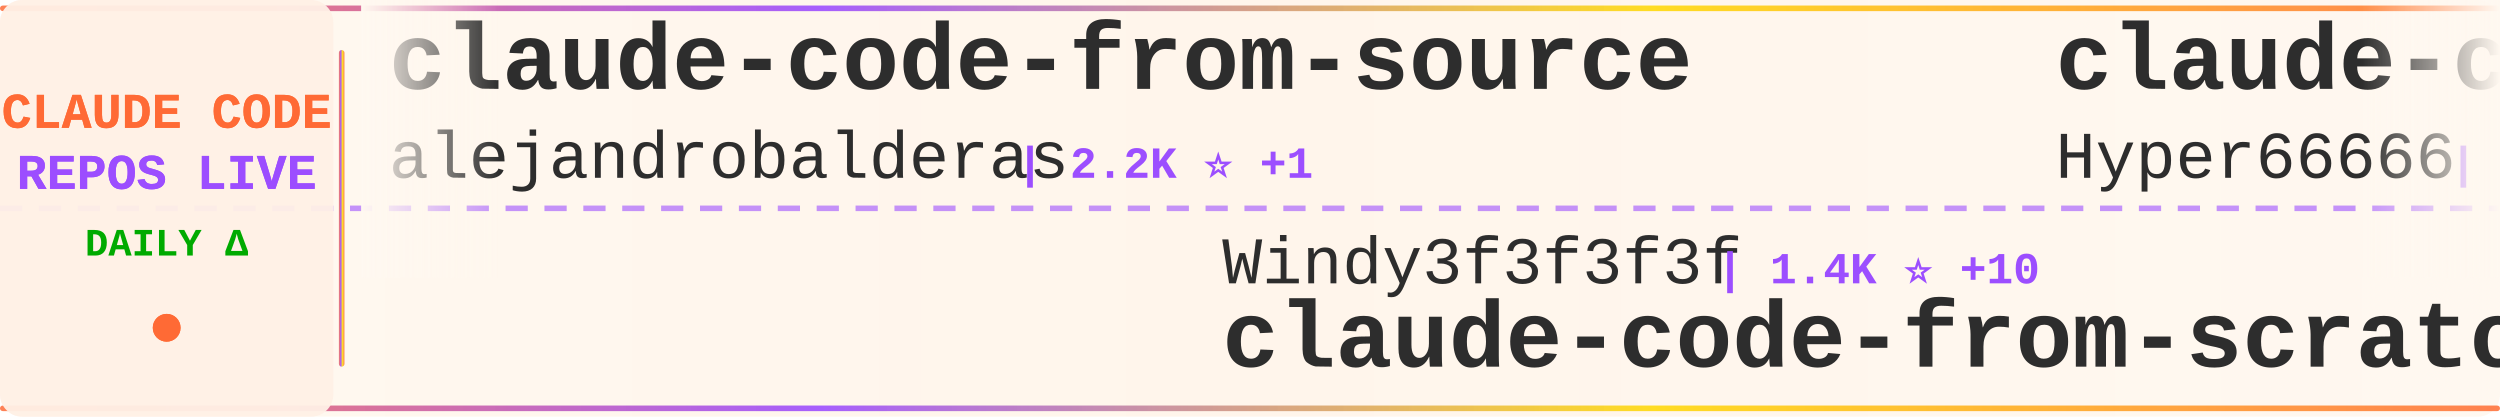
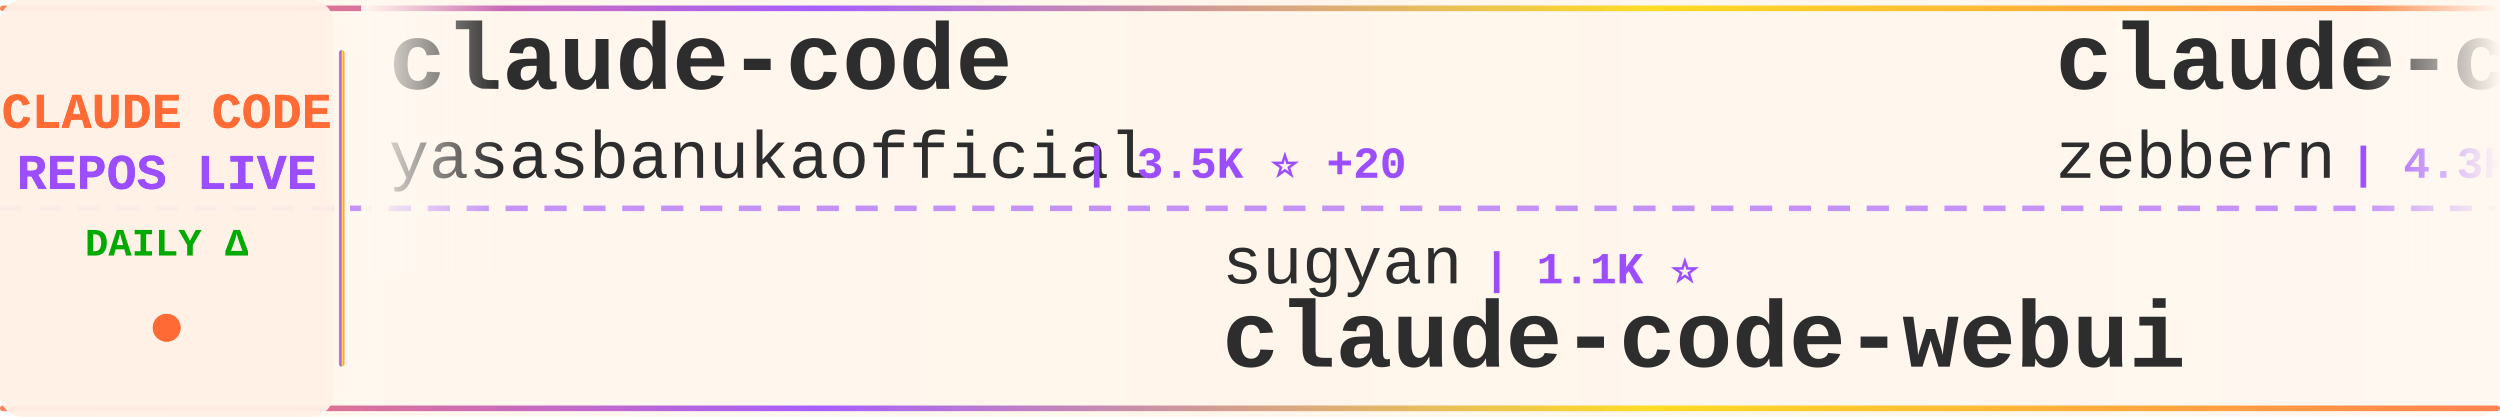
<svg xmlns="http://www.w3.org/2000/svg" width="900" height="150">
  <defs>
    <linearGradient id="tickerBg" x1="0%" y1="0%" x2="100%" y2="0%">
      <stop offset="0%" style="stop-color:#fff8f0;stop-opacity:0.98" />
      <stop offset="50%" style="stop-color:#fff5eb;stop-opacity:1" />
      <stop offset="100%" style="stop-color:#fff8f0;stop-opacity:0.98" />
    </linearGradient>
    <linearGradient id="borderGrad" x1="0%" y1="0%" x2="100%" y2="0%">
      <stop offset="0%" style="stop-color:#FF6B35;stop-opacity:0.85">
        <animate attributeName="stop-opacity" values="0.85;1;0.85" dur="2s" repeatCount="indefinite" />
      </stop>
      <stop offset="33%" style="stop-color:#9C4EFF;stop-opacity:0.9">
        <animate attributeName="stop-opacity" values="0.9;1;0.9" dur="2.2s" repeatCount="indefinite" />
      </stop>
      <stop offset="66%" style="stop-color:#FFD700;stop-opacity:0.85">
        <animate attributeName="stop-opacity" values="0.85;1;0.85" dur="1.8s" repeatCount="indefinite" />
      </stop>
      <stop offset="100%" style="stop-color:#FF6B35;stop-opacity:0.85">
        <animate attributeName="stop-opacity" values="0.85;1;0.85" dur="2s" repeatCount="indefinite" />
      </stop>
    </linearGradient>
    <filter id="textGlow">
      <feGaussianBlur stdDeviation="0.15" result="coloredBlur" />
      <feMerge>
        <feMergeNode in="coloredBlur" />
        <feMergeNode in="SourceGraphic" />
      </feMerge>
    </filter>
    <filter id="metricGlow">
      <feGaussianBlur stdDeviation="0.2" result="coloredBlur" />
      <feMerge>
        <feMergeNode in="coloredBlur" />
        <feMergeNode in="SourceGraphic" />
      </feMerge>
    </filter>
    <linearGradient id="leftFade" x1="0%" y1="0%" x2="100%" y2="0%">
      <stop offset="0%" style="stop-color:#fff8f0;stop-opacity:1" />
      <stop offset="100%" style="stop-color:#fff8f0;stop-opacity:0" />
    </linearGradient>
    <linearGradient id="rightFade" x1="0%" y1="0%" x2="100%" y2="0%">
      <stop offset="0%" style="stop-color:#fff8f0;stop-opacity:0" />
      <stop offset="100%" style="stop-color:#fff8f0;stop-opacity:1" />
    </linearGradient>
  </defs>
  <rect width="900" height="150" fill="url(#tickerBg)" rx="8" />
  <rect x="0" y="2" width="900" height="2" fill="url(#borderGrad)" rx="1" />
  <rect x="0" y="146" width="900" height="2" fill="url(#borderGrad)" rx="1" />
  <line x1="0" y1="75" x2="900" y2="75" stroke="#9C4EFF" stroke-width="2" stroke-dasharray="8 6" opacity="0.6" />
  <rect x="0" y="0" width="120" height="150" fill="#fff0e6" opacity="0.95" rx="8" />
  <text x="60" y="46" font-family="'Courier New', monospace" font-size="18" font-weight="bold" fill="#FF6B35" text-anchor="middle" filter="url(#textGlow)">
    CLAUDE CODE
  </text>
  <text x="60" y="68" font-family="'Courier New', monospace" font-size="18" font-weight="bold" fill="#9C4EFF" text-anchor="middle" filter="url(#textGlow)">
    REPOS LIVE
  </text>
  <text x="60" y="92" font-family="'Courier New', monospace" font-size="14" font-weight="bold" fill="#00aa00" text-anchor="middle">
    DAILY Δ
  </text>
  <circle cx="60" cy="118" r="5" fill="#FF6B35" filter="url(#metricGlow)">
    <animate attributeName="r" values="4;6;4" dur="1.5s" repeatCount="indefinite" />
    <animate attributeName="opacity" values="0.6;1;0.6" dur="1.5s" repeatCount="indefinite" />
  </circle>
  <rect x="122" y="18" width="2" height="114" fill="url(#borderGrad)" rx="1" />
  <clipPath id="tickerClip">
    <rect x="130" y="0" width="770" height="150" />
  </clipPath>
  <g clip-path="url(#tickerClip)">
    <g id="tickerItems">
      <animateTransform attributeName="transform" attributeType="XML" type="translate" from="0 0" to="-3000 0" dur="54s" repeatCount="indefinite" />
      <g transform="translate(0, 0)">
-         <text x="140" y="32" font-family="'Courier New', monospace" font-size="34" font-weight="bold" fill="#2d2d2d">claude-code-from-source</text>
-         <text x="140" y="64" font-family="'Courier New', monospace" font-size="24" font-weight="normal" fill="#2d2d2d" opacity="1.0">alejandrobalderas</text>
-         <text x="366" y="64" font-family="'Courier New', monospace" font-size="16" font-weight="bold" fill="#9C4EFF"> | 2.2K ⭐ +1</text>
+         <text x="140" y="32" font-family="'Courier New', monospace" font-size="34" font-weight="bold" fill="#2d2d2d">claude-code</text>
+         <text x="140" y="64" font-family="'Courier New', monospace" font-size="24" font-weight="normal" fill="#2d2d2d" opacity="1.0">yasasbanukaofficial</text>
+         <text x="390" y="64" font-family="'Courier New', monospace" font-size="16" font-weight="bold" fill="#9C4EFF"> | 3.5K ⭐ +20</text>
      </g>
      <g transform="translate(300, 0)">
-         <text x="140" y="102" font-family="'Courier New', monospace" font-size="24" font-weight="normal" fill="#2d2d2d" opacity="1.0">Windy3f3f3f3f</text>
-         <text x="318" y="102" font-family="'Courier New', monospace" font-size="16" font-weight="bold" fill="#9C4EFF"> | 1.4K ⭐ +10</text>
-         <text x="140" y="132" font-family="'Courier New', monospace" font-size="34" font-weight="bold" fill="#2d2d2d">claude-code-from-scratch</text>
+         <text x="140" y="102" font-family="'Courier New', monospace" font-size="24" font-weight="normal" fill="#2d2d2d" opacity="1.0">sugyan</text>
+         <text x="234" y="102" font-family="'Courier New', monospace" font-size="16" font-weight="bold" fill="#9C4EFF"> | 1.1K ⭐</text>
+         <text x="140" y="132" font-family="'Courier New', monospace" font-size="34" font-weight="bold" fill="#2d2d2d">claude-code-webui</text>
      </g>
      <g transform="translate(600, 0)">
-         <text x="140" y="32" font-family="'Courier New', monospace" font-size="34" font-weight="bold" fill="#2d2d2d">claude-code-sourcemap</text>
-         <text x="140" y="64" font-family="'Courier New', monospace" font-size="24" font-weight="normal" fill="#2d2d2d" opacity="1.0">Hyper66666</text>
-         <text x="282" y="64" font-family="'Courier New', monospace" font-size="16" font-weight="bold" fill="#9C4EFF"> | 215 ⭐</text>
+         <text x="140" y="32" font-family="'Courier New', monospace" font-size="34" font-weight="bold" fill="#2d2d2d">claude-code-guide</text>
+         <text x="140" y="64" font-family="'Courier New', monospace" font-size="24" font-weight="normal" fill="#2d2d2d" opacity="1.0">zebbern</text>
+         <text x="246" y="64" font-family="'Courier New', monospace" font-size="16" font-weight="bold" fill="#9C4EFF"> | 4.3K ⭐ +31</text>
      </g>
      <g transform="translate(900, 0)">
-         <text x="140" y="102" font-family="'Courier New', monospace" font-size="24" font-weight="normal" fill="#2d2d2d" opacity="1.0">Windy3f3f3f3f</text>
-         <text x="318" y="102" font-family="'Courier New', monospace" font-size="16" font-weight="bold" fill="#9C4EFF"> | 2.6K ⭐ +8</text>
-         <text x="140" y="132" font-family="'Courier New', monospace" font-size="34" font-weight="bold" fill="#2d2d2d">how-claude-code-works</text>
+         <text x="140" y="102" font-family="'Courier New', monospace" font-size="24" font-weight="normal" fill="#2d2d2d" opacity="1.0">frankbria</text>
+         <text x="270" y="102" font-family="'Courier New', monospace" font-size="16" font-weight="bold" fill="#9C4EFF"> | 9.3K ⭐ +14</text>
+         <text x="140" y="132" font-family="'Courier New', monospace" font-size="34" font-weight="bold" fill="#2d2d2d">ralph-claude-code</text>
      </g>
      <g transform="translate(1200, 0)">
        <text x="140" y="32" font-family="'Courier New', monospace" font-size="34" font-weight="bold" fill="#2d2d2d">claude-code</text>
-         <text x="140" y="64" font-family="'Courier New', monospace" font-size="24" font-weight="normal" fill="#2d2d2d" opacity="1.0">mehmoodosman</text>
-         <text x="306" y="64" font-family="'Courier New', monospace" font-size="16" font-weight="bold" fill="#9C4EFF"> | 169 ⭐</text>
+         <text x="140" y="64" font-family="'Courier New', monospace" font-size="24" font-weight="normal" fill="#2d2d2d" opacity="1.0">Onewon</text>
+         <text x="234" y="64" font-family="'Courier New', monospace" font-size="16" font-weight="bold" fill="#9C4EFF"> | 182 ⭐</text>
      </g>
      <g transform="translate(1500, 0)">
-         <text x="140" y="102" font-family="'Courier New', monospace" font-size="24" font-weight="normal" fill="#2d2d2d" opacity="1.0">lintsinghua</text>
-         <text x="294" y="102" font-family="'Courier New', monospace" font-size="16" font-weight="bold" fill="#9C4EFF"> | 3.6K ⭐ +13</text>
-         <text x="140" y="132" font-family="'Courier New', monospace" font-size="34" font-weight="bold" fill="#2d2d2d">claude-code-book</text>
+         <text x="140" y="102" font-family="'Courier New', monospace" font-size="24" font-weight="normal" fill="#2d2d2d" opacity="1.0">ChrisWiles</text>
+         <text x="282" y="102" font-family="'Courier New', monospace" font-size="16" font-weight="bold" fill="#9C4EFF"> | 5.9K ⭐ +2</text>
+         <text x="140" y="132" font-family="'Courier New', monospace" font-size="34" font-weight="bold" fill="#2d2d2d">claude-code-showcase</text>
      </g>
      <g transform="translate(1800, 0)">
-         <text x="140" y="32" font-family="'Courier New', monospace" font-size="34" font-weight="bold" fill="#2d2d2d">awesome-claude-code-suba...</text>
-         <text x="140" y="64" font-family="'Courier New', monospace" font-size="24" font-weight="normal" fill="#2d2d2d" opacity="1.0">VoltAgent</text>
-         <text x="270" y="64" font-family="'Courier New', monospace" font-size="16" font-weight="bold" fill="#9C4EFF"> | 21.5K ⭐ +80</text>
+         <text x="140" y="32" font-family="'Courier New', monospace" font-size="34" font-weight="bold" fill="#2d2d2d">Auto-claude-code-researc...</text>
+         <text x="140" y="64" font-family="'Courier New', monospace" font-size="24" font-weight="normal" fill="#2d2d2d" opacity="1.0">wanshuiyin</text>
+         <text x="282" y="64" font-family="'Courier New', monospace" font-size="16" font-weight="bold" fill="#9C4EFF"> | 11.9K ⭐ +87</text>
      </g>
      <g transform="translate(2100, 0)">
-         <text x="140" y="102" font-family="'Courier New', monospace" font-size="24" font-weight="normal" fill="#2d2d2d" opacity="1.0">ykdojo</text>
-         <text x="234" y="102" font-family="'Courier New', monospace" font-size="16" font-weight="bold" fill="#9C4EFF"> | 8.7K ⭐ +8</text>
-         <text x="140" y="132" font-family="'Courier New', monospace" font-size="34" font-weight="bold" fill="#2d2d2d">claude-code-tips</text>
+         <text x="140" y="102" font-family="'Courier New', monospace" font-size="24" font-weight="normal" fill="#2d2d2d" opacity="1.0">luongnv89</text>
+         <text x="270" y="102" font-family="'Courier New', monospace" font-size="16" font-weight="bold" fill="#9C4EFF"> | 36.5K ⭐ +318</text>
+         <text x="140" y="132" font-family="'Courier New', monospace" font-size="34" font-weight="bold" fill="#2d2d2d">claude-howto</text>
      </g>
      <g transform="translate(2400, 0)">
        <text x="140" y="32" font-family="'Courier New', monospace" font-size="34" font-weight="bold" fill="#2d2d2d">claude-code</text>
-         <text x="140" y="64" font-family="'Courier New', monospace" font-size="24" font-weight="normal" fill="#2d2d2d" opacity="1.0">RishabhK103</text>
-         <text x="294" y="64" font-family="'Courier New', monospace" font-size="16" font-weight="bold" fill="#9C4EFF"> | 89 ⭐</text>
+         <text x="140" y="64" font-family="'Courier New', monospace" font-size="24" font-weight="normal" fill="#2d2d2d" opacity="1.0">VineeTagarwaL-code</text>
+         <text x="378" y="64" font-family="'Courier New', monospace" font-size="16" font-weight="bold" fill="#9C4EFF"> | 276 ⭐</text>
      </g>
      <g transform="translate(2700, 0)">
-         <text x="140" y="102" font-family="'Courier New', monospace" font-size="24" font-weight="normal" fill="#2d2d2d" opacity="1.0">lowcortisolprogrammer</text>
-         <text x="414" y="102" font-family="'Courier New', monospace" font-size="16" font-weight="bold" fill="#9C4EFF"> | 172 ⭐</text>
-         <text x="140" y="132" font-family="'Courier New', monospace" font-size="34" font-weight="bold" fill="#2d2d2d">claude-code</text>
+         <text x="140" y="102" font-family="'Courier New', monospace" font-size="24" font-weight="normal" fill="#2d2d2d" opacity="1.0">ghuntley</text>
+         <text x="258" y="102" font-family="'Courier New', monospace" font-size="16" font-weight="bold" fill="#9C4EFF"> | 982 ⭐</text>
+         <text x="140" y="132" font-family="'Courier New', monospace" font-size="34" font-weight="bold" fill="#2d2d2d">claude-code-source-code-...</text>
      </g>
      <g transform="translate(3000, 0)">
-         <text x="140" y="32" font-family="'Courier New', monospace" font-size="34" font-weight="bold" fill="#2d2d2d">claude-code-from-source</text>
-         <text x="140" y="64" font-family="'Courier New', monospace" font-size="24" font-weight="normal" fill="#2d2d2d" opacity="1.0">alejandrobalderas</text>
-         <text x="366" y="64" font-family="'Courier New', monospace" font-size="16" font-weight="bold" fill="#9C4EFF"> | 2.2K ⭐ +1</text>
+         <text x="140" y="32" font-family="'Courier New', monospace" font-size="34" font-weight="bold" fill="#2d2d2d">claude-code</text>
+         <text x="140" y="64" font-family="'Courier New', monospace" font-size="24" font-weight="normal" fill="#2d2d2d" opacity="1.0">yasasbanukaofficial</text>
+         <text x="390" y="64" font-family="'Courier New', monospace" font-size="16" font-weight="bold" fill="#9C4EFF"> | 3.5K ⭐ +20</text>
      </g>
      <g transform="translate(3300, 0)">
-         <text x="140" y="102" font-family="'Courier New', monospace" font-size="24" font-weight="normal" fill="#2d2d2d" opacity="1.0">Windy3f3f3f3f</text>
-         <text x="318" y="102" font-family="'Courier New', monospace" font-size="16" font-weight="bold" fill="#9C4EFF"> | 1.4K ⭐ +10</text>
-         <text x="140" y="132" font-family="'Courier New', monospace" font-size="34" font-weight="bold" fill="#2d2d2d">claude-code-from-scratch</text>
+         <text x="140" y="102" font-family="'Courier New', monospace" font-size="24" font-weight="normal" fill="#2d2d2d" opacity="1.0">sugyan</text>
+         <text x="234" y="102" font-family="'Courier New', monospace" font-size="16" font-weight="bold" fill="#9C4EFF"> | 1.1K ⭐</text>
+         <text x="140" y="132" font-family="'Courier New', monospace" font-size="34" font-weight="bold" fill="#2d2d2d">claude-code-webui</text>
      </g>
      <g transform="translate(3600, 0)">
-         <text x="140" y="32" font-family="'Courier New', monospace" font-size="34" font-weight="bold" fill="#2d2d2d">claude-code-sourcemap</text>
-         <text x="140" y="64" font-family="'Courier New', monospace" font-size="24" font-weight="normal" fill="#2d2d2d" opacity="1.0">Hyper66666</text>
-         <text x="282" y="64" font-family="'Courier New', monospace" font-size="16" font-weight="bold" fill="#9C4EFF"> | 215 ⭐</text>
+         <text x="140" y="32" font-family="'Courier New', monospace" font-size="34" font-weight="bold" fill="#2d2d2d">claude-code-guide</text>
+         <text x="140" y="64" font-family="'Courier New', monospace" font-size="24" font-weight="normal" fill="#2d2d2d" opacity="1.0">zebbern</text>
+         <text x="246" y="64" font-family="'Courier New', monospace" font-size="16" font-weight="bold" fill="#9C4EFF"> | 4.3K ⭐ +31</text>
      </g>
      <g transform="translate(3900, 0)">
-         <text x="140" y="102" font-family="'Courier New', monospace" font-size="24" font-weight="normal" fill="#2d2d2d" opacity="1.0">Windy3f3f3f3f</text>
-         <text x="318" y="102" font-family="'Courier New', monospace" font-size="16" font-weight="bold" fill="#9C4EFF"> | 2.6K ⭐ +8</text>
-         <text x="140" y="132" font-family="'Courier New', monospace" font-size="34" font-weight="bold" fill="#2d2d2d">how-claude-code-works</text>
+         <text x="140" y="102" font-family="'Courier New', monospace" font-size="24" font-weight="normal" fill="#2d2d2d" opacity="1.0">frankbria</text>
+         <text x="270" y="102" font-family="'Courier New', monospace" font-size="16" font-weight="bold" fill="#9C4EFF"> | 9.3K ⭐ +14</text>
+         <text x="140" y="132" font-family="'Courier New', monospace" font-size="34" font-weight="bold" fill="#2d2d2d">ralph-claude-code</text>
      </g>
    </g>
  </g>
  <rect x="130" y="0" width="50" height="100" fill="url(#leftFade)" />
  <rect x="850" y="0" width="50" height="100" fill="url(#rightFade)" />
</svg>
